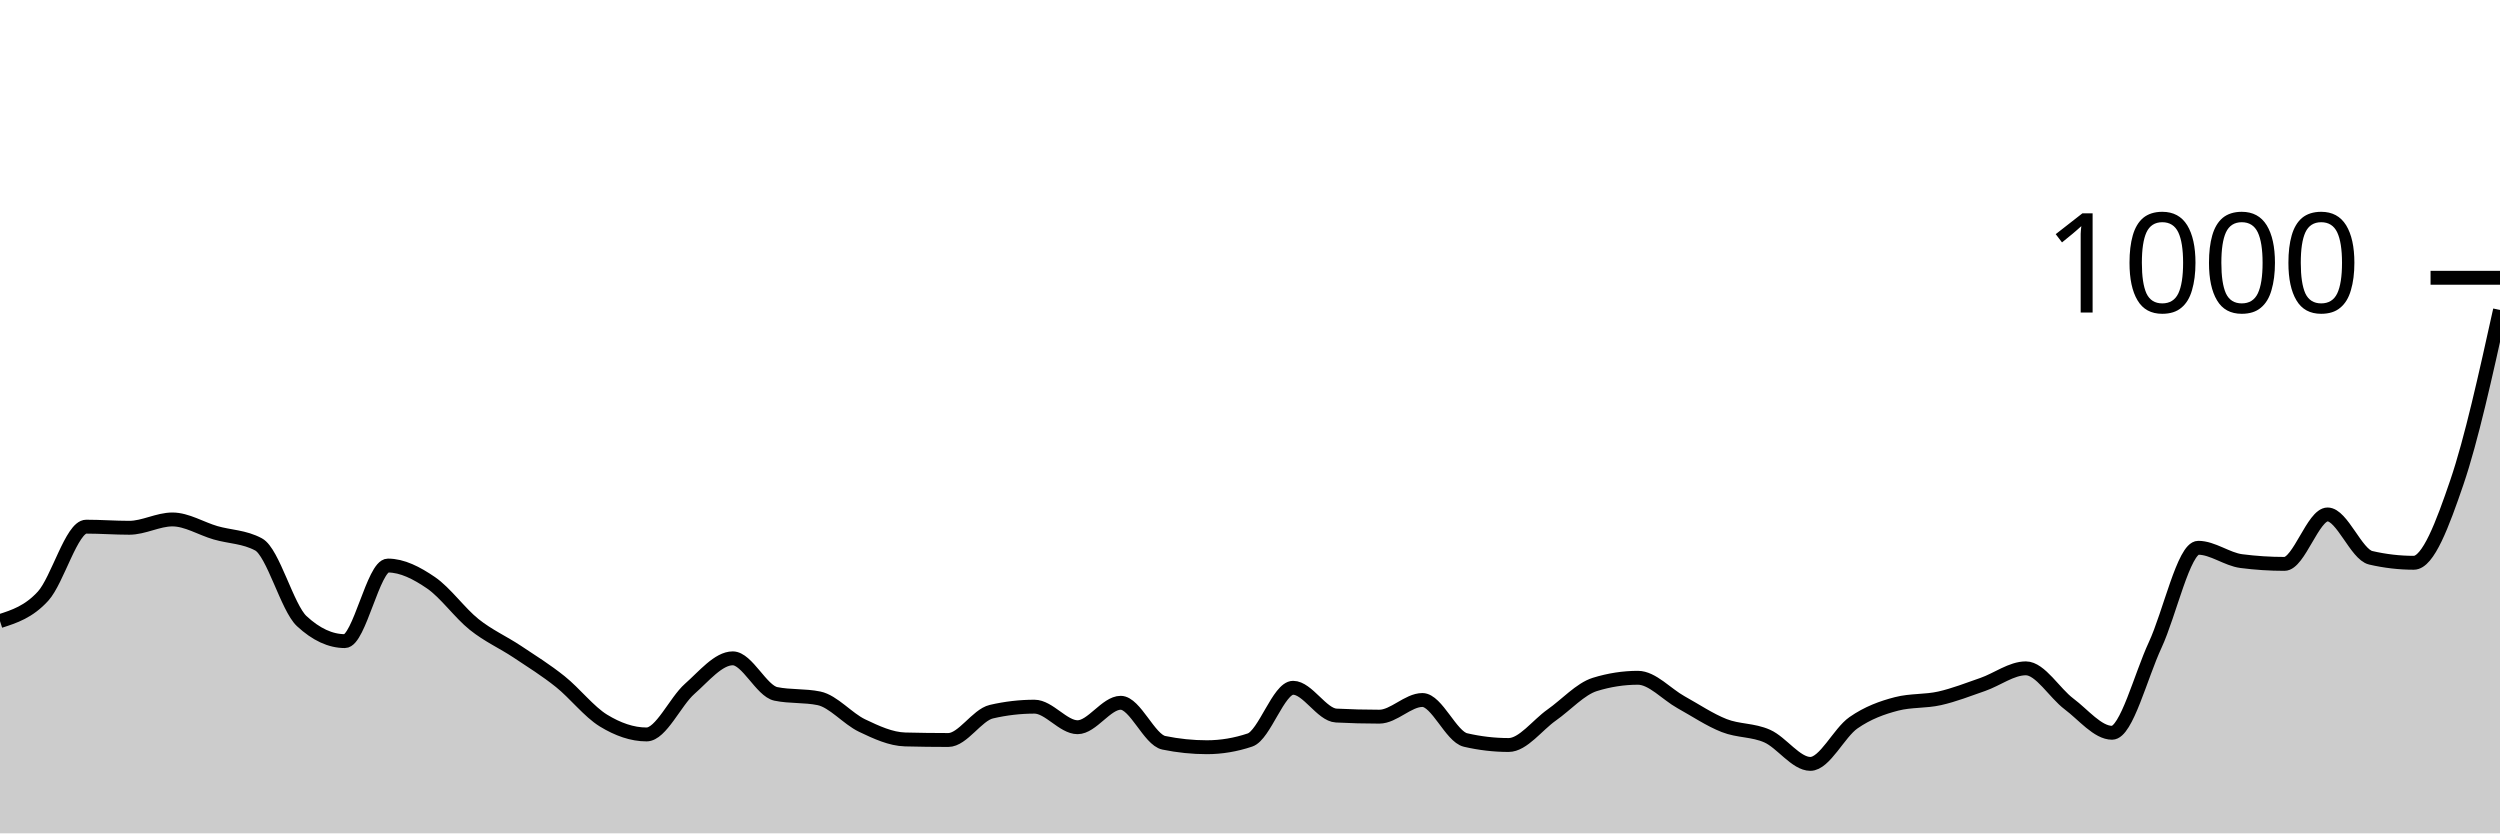
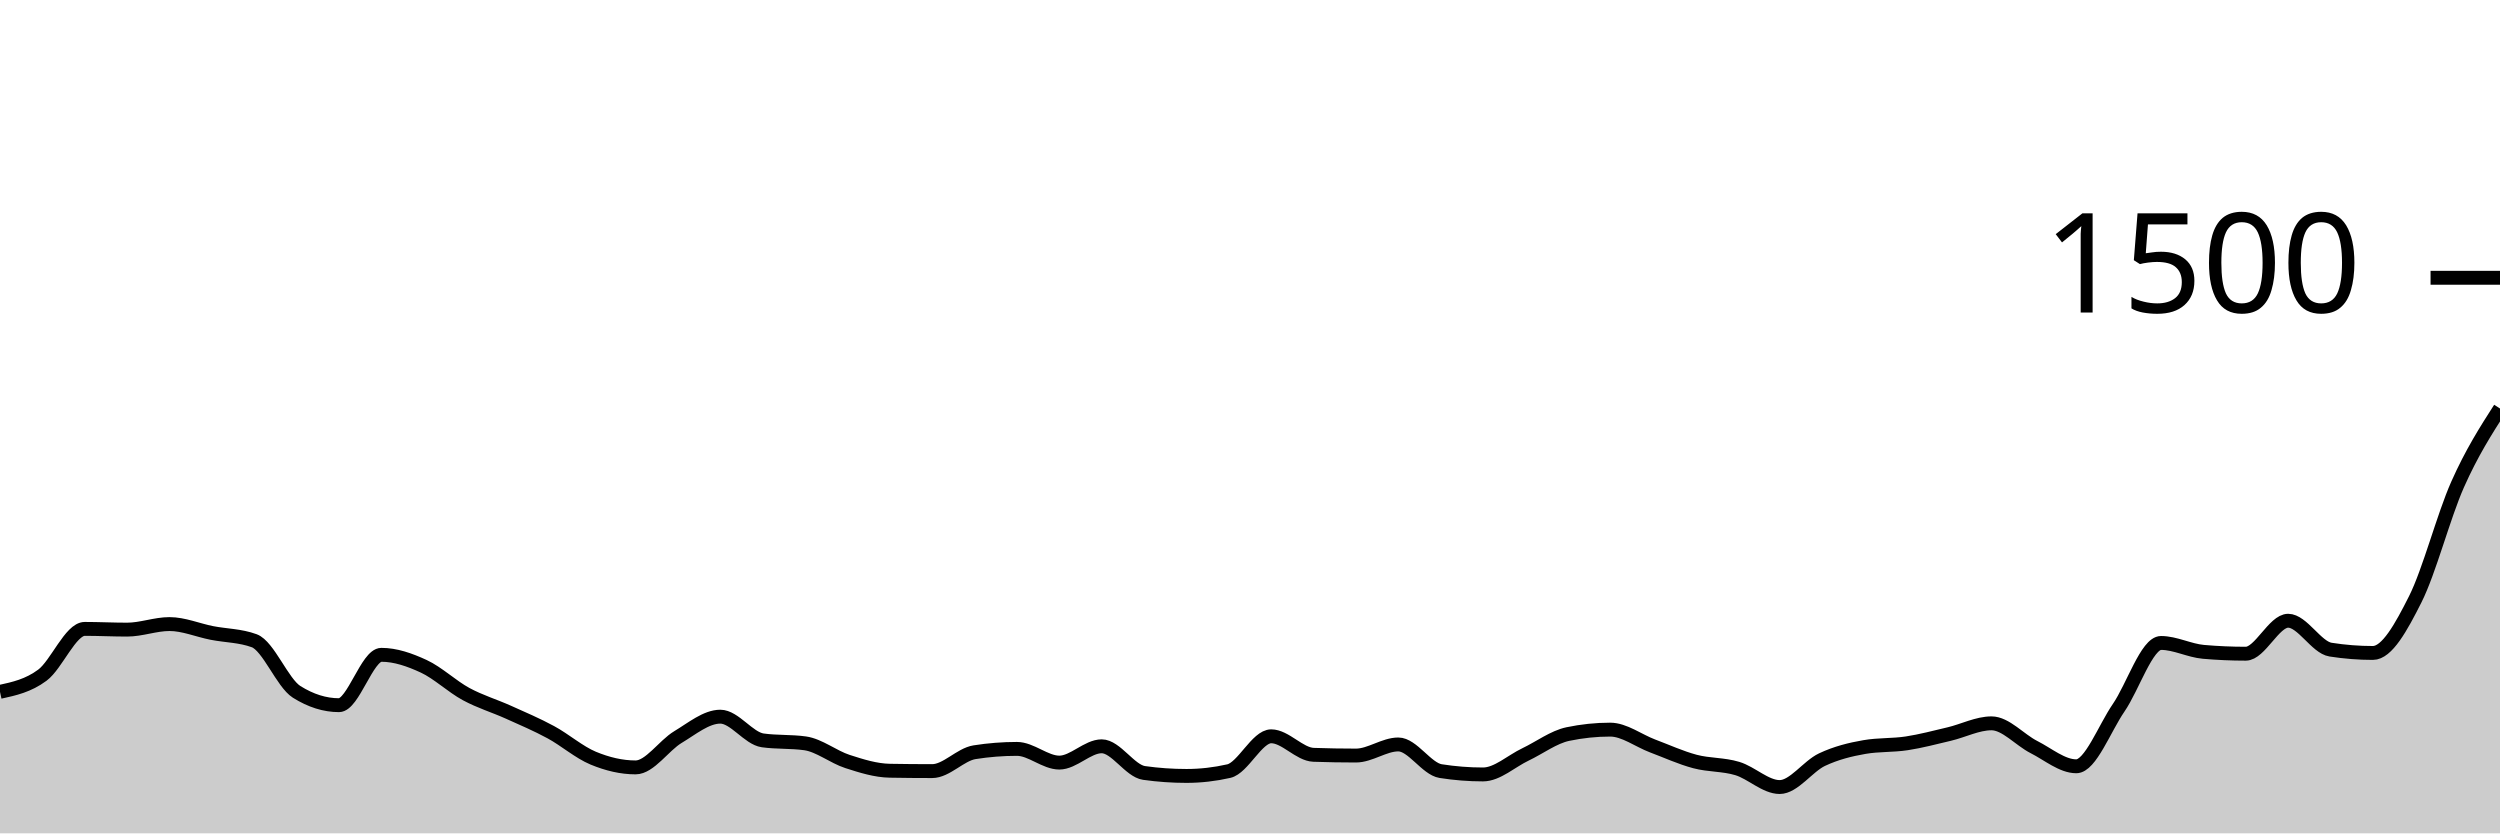
<svg xmlns="http://www.w3.org/2000/svg" viewBox="0 0 180 60">
  <g transform="translate(0,20)">
-     <path class="area" fill="rgba(0, 0, 0, 0.2)" d="M0,24.72C1.034,24.387,2.069,24.053,3.103,22.92C4.138,21.787,5.172,17.92,6.207,17.92C7.241,17.92,8.276,18,9.31,18C10.345,18,11.379,17.4,12.414,17.4C13.448,17.4,14.483,18.06,15.517,18.36C16.552,18.66,17.586,18.64,18.621,19.2C19.655,19.76,20.69,23.76,21.724,24.72C22.759,25.68,23.793,26.16,24.828,26.16C25.862,26.16,26.897,20.72,27.931,20.72C28.966,20.72,30,21.253,31.034,21.96C32.069,22.667,33.103,24.133,34.138,24.96C35.172,25.787,36.207,26.233,37.241,26.92C38.276,27.607,39.31,28.253,40.345,29.08C41.379,29.907,42.414,31.247,43.448,31.88C44.483,32.513,45.517,32.88,46.552,32.88C47.586,32.88,48.621,30.513,49.655,29.6C50.69,28.687,51.724,27.4,52.759,27.4C53.793,27.4,54.828,29.747,55.862,29.96C56.897,30.173,57.931,30.067,58.966,30.28C60,30.493,61.034,31.747,62.069,32.24C63.103,32.733,64.138,33.213,65.172,33.24C66.207,33.267,67.241,33.28,68.276,33.28C69.31,33.28,70.345,31.48,71.379,31.24C72.414,31,73.448,30.88,74.483,30.88C75.517,30.88,76.552,32.36,77.586,32.36C78.621,32.36,79.655,30.6,80.69,30.6C81.724,30.6,82.759,33.267,83.793,33.48C84.828,33.693,85.862,33.8,86.897,33.8C87.931,33.8,88.966,33.627,90,33.28C91.034,32.933,92.069,29.52,93.103,29.52C94.138,29.52,95.172,31.467,96.207,31.52C97.241,31.573,98.276,31.6,99.31,31.6C100.345,31.6,101.379,30.4,102.414,30.4C103.448,30.4,104.483,33.04,105.517,33.28C106.552,33.52,107.586,33.64,108.621,33.64C109.655,33.64,110.69,32.207,111.724,31.48C112.759,30.753,113.793,29.6,114.828,29.28C115.862,28.96,116.897,28.8,117.931,28.8C118.966,28.8,120,29.987,121.034,30.56C122.069,31.133,123.103,31.833,124.138,32.24C125.172,32.647,126.207,32.54,127.241,33C128.276,33.46,129.31,35,130.345,35C131.379,35,132.414,32.76,133.448,32.04C134.483,31.32,135.517,30.947,136.552,30.68C137.586,30.413,138.621,30.513,139.655,30.28C140.69,30.047,141.724,29.64,142.759,29.28C143.793,28.92,144.828,28.12,145.862,28.12C146.897,28.12,147.931,29.907,148.966,30.68C150,31.453,151.034,32.76,152.069,32.76C153.103,32.76,154.138,28.66,155.172,26.44C156.207,24.22,157.241,19.44,158.276,19.44C159.31,19.44,160.345,20.267,161.379,20.4C162.414,20.533,163.448,20.6,164.483,20.6C165.517,20.6,166.552,17.04,167.586,17.04C168.621,17.04,169.655,19.92,170.69,20.16C171.724,20.4,172.759,20.52,173.793,20.52C174.828,20.52,175.862,17.753,176.897,14.72C177.931,11.687,178.966,7.003,180,2.32L180,40C178.966,40,177.931,40,176.897,40C175.862,40,174.828,40,173.793,40C172.759,40,171.724,40,170.69,40C169.655,40,168.621,40,167.586,40C166.552,40,165.517,40,164.483,40C163.448,40,162.414,40,161.379,40C160.345,40,159.31,40,158.276,40C157.241,40,156.207,40,155.172,40C154.138,40,153.103,40,152.069,40C151.034,40,150,40,148.966,40C147.931,40,146.897,40,145.862,40C144.828,40,143.793,40,142.759,40C141.724,40,140.69,40,139.655,40C138.621,40,137.586,40,136.552,40C135.517,40,134.483,40,133.448,40C132.414,40,131.379,40,130.345,40C129.31,40,128.276,40,127.241,40C126.207,40,125.172,40,124.138,40C123.103,40,122.069,40,121.034,40C120,40,118.966,40,117.931,40C116.897,40,115.862,40,114.828,40C113.793,40,112.759,40,111.724,40C110.69,40,109.655,40,108.621,40C107.586,40,106.552,40,105.517,40C104.483,40,103.448,40,102.414,40C101.379,40,100.345,40,99.31,40C98.276,40,97.241,40,96.207,40C95.172,40,94.138,40,93.103,40C92.069,40,91.034,40,90,40C88.966,40,87.931,40,86.897,40C85.862,40,84.828,40,83.793,40C82.759,40,81.724,40,80.69,40C79.655,40,78.621,40,77.586,40C76.552,40,75.517,40,74.483,40C73.448,40,72.414,40,71.379,40C70.345,40,69.31,40,68.276,40C67.241,40,66.207,40,65.172,40C64.138,40,63.103,40,62.069,40C61.034,40,60,40,58.966,40C57.931,40,56.897,40,55.862,40C54.828,40,53.793,40,52.759,40C51.724,40,50.69,40,49.655,40C48.621,40,47.586,40,46.552,40C45.517,40,44.483,40,43.448,40C42.414,40,41.379,40,40.345,40C39.31,40,38.276,40,37.241,40C36.207,40,35.172,40,34.138,40C33.103,40,32.069,40,31.034,40C30,40,28.966,40,27.931,40C26.897,40,25.862,40,24.828,40C23.793,40,22.759,40,21.724,40C20.69,40,19.655,40,18.621,40C17.586,40,16.552,40,15.517,40C14.483,40,13.448,40,12.414,40C11.379,40,10.345,40,9.31,40C8.276,40,7.241,40,6.207,40C5.172,40,4.138,40,3.103,40C2.069,40,1.034,40,0,40Z" />
-     <path class="line" stroke="black" fill="none" d="M0,24.72C1.034,24.387,2.069,24.053,3.103,22.92C4.138,21.787,5.172,17.92,6.207,17.92C7.241,17.92,8.276,18,9.31,18C10.345,18,11.379,17.4,12.414,17.4C13.448,17.4,14.483,18.06,15.517,18.36C16.552,18.66,17.586,18.64,18.621,19.2C19.655,19.76,20.69,23.76,21.724,24.72C22.759,25.68,23.793,26.16,24.828,26.16C25.862,26.16,26.897,20.72,27.931,20.72C28.966,20.72,30,21.253,31.034,21.96C32.069,22.667,33.103,24.133,34.138,24.96C35.172,25.787,36.207,26.233,37.241,26.92C38.276,27.607,39.31,28.253,40.345,29.08C41.379,29.907,42.414,31.247,43.448,31.88C44.483,32.513,45.517,32.88,46.552,32.88C47.586,32.88,48.621,30.513,49.655,29.6C50.69,28.687,51.724,27.4,52.759,27.4C53.793,27.4,54.828,29.747,55.862,29.96C56.897,30.173,57.931,30.067,58.966,30.28C60,30.493,61.034,31.747,62.069,32.24C63.103,32.733,64.138,33.213,65.172,33.24C66.207,33.267,67.241,33.28,68.276,33.28C69.31,33.28,70.345,31.48,71.379,31.24C72.414,31,73.448,30.88,74.483,30.88C75.517,30.88,76.552,32.36,77.586,32.36C78.621,32.36,79.655,30.6,80.69,30.6C81.724,30.6,82.759,33.267,83.793,33.48C84.828,33.693,85.862,33.8,86.897,33.8C87.931,33.8,88.966,33.627,90,33.28C91.034,32.933,92.069,29.52,93.103,29.52C94.138,29.52,95.172,31.467,96.207,31.52C97.241,31.573,98.276,31.6,99.31,31.6C100.345,31.6,101.379,30.4,102.414,30.4C103.448,30.4,104.483,33.04,105.517,33.28C106.552,33.52,107.586,33.64,108.621,33.64C109.655,33.64,110.69,32.207,111.724,31.48C112.759,30.753,113.793,29.6,114.828,29.28C115.862,28.96,116.897,28.8,117.931,28.8C118.966,28.8,120,29.987,121.034,30.56C122.069,31.133,123.103,31.833,124.138,32.24C125.172,32.647,126.207,32.54,127.241,33C128.276,33.46,129.31,35,130.345,35C131.379,35,132.414,32.76,133.448,32.04C134.483,31.32,135.517,30.947,136.552,30.68C137.586,30.413,138.621,30.513,139.655,30.28C140.69,30.047,141.724,29.64,142.759,29.28C143.793,28.92,144.828,28.12,145.862,28.12C146.897,28.12,147.931,29.907,148.966,30.68C150,31.453,151.034,32.76,152.069,32.76C153.103,32.76,154.138,28.66,155.172,26.44C156.207,24.22,157.241,19.44,158.276,19.44C159.31,19.44,160.345,20.267,161.379,20.4C162.414,20.533,163.448,20.6,164.483,20.6C165.517,20.6,166.552,17.04,167.586,17.04C168.621,17.04,169.655,19.92,170.69,20.16C171.724,20.4,172.759,20.52,173.793,20.52C174.828,20.52,175.862,17.753,176.897,14.72C177.931,11.687,178.966,7.003,180,2.32" />
+     <path class="area" fill="rgba(0, 0, 0, 0.2)" d="M0,29.813C1.017,29.591,2.034,29.369,3.051,28.613C4.068,27.858,5.085,25.28,6.102,25.28C7.119,25.28,8.136,25.333,9.153,25.333C10.169,25.333,11.186,24.933,12.203,24.933C13.22,24.933,14.237,25.373,15.254,25.573C16.271,25.773,17.288,25.76,18.305,26.133C19.322,26.507,20.339,29.173,21.356,29.813C22.373,30.453,23.39,30.773,24.407,30.773C25.424,30.773,26.441,27.147,27.458,27.147C28.475,27.147,29.492,27.502,30.508,27.973C31.525,28.444,32.542,29.422,33.559,29.973C34.576,30.524,35.593,30.822,36.61,31.28C37.627,31.738,38.644,32.169,39.661,32.72C40.678,33.271,41.695,34.164,42.712,34.587C43.729,35.009,44.746,35.253,45.763,35.253C46.78,35.253,47.797,33.676,48.814,33.067C49.831,32.458,50.847,31.6,51.864,31.6C52.881,31.6,53.898,33.164,54.915,33.307C55.932,33.449,56.949,33.378,57.966,33.52C58.983,33.662,60,34.498,61.017,34.827C62.034,35.156,63.051,35.476,64.068,35.493C65.085,35.511,66.102,35.52,67.119,35.52C68.136,35.52,69.153,34.32,70.169,34.16C71.186,34,72.203,33.92,73.22,33.92C74.237,33.92,75.254,34.907,76.271,34.907C77.288,34.907,78.305,33.733,79.322,33.733C80.339,33.733,81.356,35.511,82.373,35.653C83.39,35.796,84.407,35.867,85.424,35.867C86.441,35.867,87.458,35.751,88.475,35.52C89.492,35.289,90.508,33.013,91.525,33.013C92.542,33.013,93.559,34.311,94.576,34.347C95.593,34.382,96.61,34.4,97.627,34.4C98.644,34.4,99.661,33.6,100.678,33.6C101.695,33.6,102.712,35.36,103.729,35.52C104.746,35.68,105.763,35.76,106.78,35.76C107.797,35.76,108.814,34.804,109.831,34.32C110.847,33.836,111.864,33.067,112.881,32.853C113.898,32.64,114.915,32.533,115.932,32.533C116.949,32.533,117.966,33.324,118.983,33.707C120,34.089,121.017,34.556,122.034,34.827C123.051,35.098,124.068,35.027,125.085,35.333C126.102,35.64,127.119,36.667,128.136,36.667C129.153,36.667,130.169,35.173,131.186,34.693C132.203,34.213,133.22,33.964,134.237,33.787C135.254,33.609,136.271,33.676,137.288,33.52C138.305,33.364,139.322,33.093,140.339,32.853C141.356,32.613,142.373,32.08,143.39,32.08C144.407,32.08,145.424,33.271,146.441,33.787C147.458,34.302,148.475,35.173,149.492,35.173C150.508,35.173,151.525,32.44,152.542,30.96C153.559,29.48,154.576,26.293,155.593,26.293C156.61,26.293,157.627,26.844,158.644,26.933C159.661,27.022,160.678,27.067,161.695,27.067C162.712,27.067,163.729,24.693,164.746,24.693C165.763,24.693,166.78,26.613,167.797,26.773C168.814,26.933,169.831,27.013,170.847,27.013C171.864,27.013,172.881,25.169,173.898,23.147C174.915,21.124,175.932,17.169,176.949,14.88C177.966,12.591,178.983,11.002,180,9.413L180,40C178.983,40,177.966,40,176.949,40C175.932,40,174.915,40,173.898,40C172.881,40,171.864,40,170.847,40C169.831,40,168.814,40,167.797,40C166.78,40,165.763,40,164.746,40C163.729,40,162.712,40,161.695,40C160.678,40,159.661,40,158.644,40C157.627,40,156.61,40,155.593,40C154.576,40,153.559,40,152.542,40C151.525,40,150.508,40,149.492,40C148.475,40,147.458,40,146.441,40C145.424,40,144.407,40,143.39,40C142.373,40,141.356,40,140.339,40C139.322,40,138.305,40,137.288,40C136.271,40,135.254,40,134.237,40C133.22,40,132.203,40,131.186,40C130.169,40,129.153,40,128.136,40C127.119,40,126.102,40,125.085,40C124.068,40,123.051,40,122.034,40C121.017,40,120,40,118.983,40C117.966,40,116.949,40,115.932,40C114.915,40,113.898,40,112.881,40C111.864,40,110.847,40,109.831,40C108.814,40,107.797,40,106.78,40C105.763,40,104.746,40,103.729,40C102.712,40,101.695,40,100.678,40C99.661,40,98.644,40,97.627,40C96.61,40,95.593,40,94.576,40C93.559,40,92.542,40,91.525,40C90.508,40,89.492,40,88.475,40C87.458,40,86.441,40,85.424,40C84.407,40,83.39,40,82.373,40C81.356,40,80.339,40,79.322,40C78.305,40,77.288,40,76.271,40C75.254,40,74.237,40,73.22,40C72.203,40,71.186,40,70.169,40C69.153,40,68.136,40,67.119,40C66.102,40,65.085,40,64.068,40C63.051,40,62.034,40,61.017,40C60,40,58.983,40,57.966,40C56.949,40,55.932,40,54.915,40C53.898,40,52.881,40,51.864,40C50.847,40,49.831,40,48.814,40C47.797,40,46.78,40,45.763,40C44.746,40,43.729,40,42.712,40C41.695,40,40.678,40,39.661,40C38.644,40,37.627,40,36.61,40C35.593,40,34.576,40,33.559,40C32.542,40,31.525,40,30.508,40C29.492,40,28.475,40,27.458,40C26.441,40,25.424,40,24.407,40C23.39,40,22.373,40,21.356,40C20.339,40,19.322,40,18.305,40C17.288,40,16.271,40,15.254,40C14.237,40,13.22,40,12.203,40C11.186,40,10.169,40,9.153,40C8.136,40,7.119,40,6.102,40C5.085,40,4.068,40,3.051,40C2.034,40,1.017,40,0,40Z" />
+     <path class="line" stroke="black" fill="none" d="M0,29.813C1.017,29.591,2.034,29.369,3.051,28.613C4.068,27.858,5.085,25.28,6.102,25.28C7.119,25.28,8.136,25.333,9.153,25.333C10.169,25.333,11.186,24.933,12.203,24.933C13.22,24.933,14.237,25.373,15.254,25.573C16.271,25.773,17.288,25.76,18.305,26.133C19.322,26.507,20.339,29.173,21.356,29.813C22.373,30.453,23.39,30.773,24.407,30.773C25.424,30.773,26.441,27.147,27.458,27.147C28.475,27.147,29.492,27.502,30.508,27.973C31.525,28.444,32.542,29.422,33.559,29.973C34.576,30.524,35.593,30.822,36.61,31.28C37.627,31.738,38.644,32.169,39.661,32.72C40.678,33.271,41.695,34.164,42.712,34.587C43.729,35.009,44.746,35.253,45.763,35.253C46.78,35.253,47.797,33.676,48.814,33.067C49.831,32.458,50.847,31.6,51.864,31.6C52.881,31.6,53.898,33.164,54.915,33.307C55.932,33.449,56.949,33.378,57.966,33.52C58.983,33.662,60,34.498,61.017,34.827C62.034,35.156,63.051,35.476,64.068,35.493C65.085,35.511,66.102,35.52,67.119,35.52C68.136,35.52,69.153,34.32,70.169,34.16C71.186,34,72.203,33.92,73.22,33.92C74.237,33.92,75.254,34.907,76.271,34.907C77.288,34.907,78.305,33.733,79.322,33.733C80.339,33.733,81.356,35.511,82.373,35.653C83.39,35.796,84.407,35.867,85.424,35.867C86.441,35.867,87.458,35.751,88.475,35.52C89.492,35.289,90.508,33.013,91.525,33.013C92.542,33.013,93.559,34.311,94.576,34.347C95.593,34.382,96.61,34.4,97.627,34.4C98.644,34.4,99.661,33.6,100.678,33.6C101.695,33.6,102.712,35.36,103.729,35.52C104.746,35.68,105.763,35.76,106.78,35.76C107.797,35.76,108.814,34.804,109.831,34.32C110.847,33.836,111.864,33.067,112.881,32.853C113.898,32.64,114.915,32.533,115.932,32.533C116.949,32.533,117.966,33.324,118.983,33.707C120,34.089,121.017,34.556,122.034,34.827C123.051,35.098,124.068,35.027,125.085,35.333C126.102,35.64,127.119,36.667,128.136,36.667C129.153,36.667,130.169,35.173,131.186,34.693C132.203,34.213,133.22,33.964,134.237,33.787C135.254,33.609,136.271,33.676,137.288,33.52C138.305,33.364,139.322,33.093,140.339,32.853C141.356,32.613,142.373,32.08,143.39,32.08C144.407,32.08,145.424,33.271,146.441,33.787C147.458,34.302,148.475,35.173,149.492,35.173C150.508,35.173,151.525,32.44,152.542,30.96C153.559,29.48,154.576,26.293,155.593,26.293C156.61,26.293,157.627,26.844,158.644,26.933C159.661,27.022,160.678,27.067,161.695,27.067C162.712,27.067,163.729,24.693,164.746,24.693C165.763,24.693,166.78,26.613,167.797,26.773C168.814,26.933,169.831,27.013,170.847,27.013C171.864,27.013,172.881,25.169,173.898,23.147C174.915,21.124,175.932,17.169,176.949,14.88C177.966,12.591,178.983,11.002,180,9.413" />
    <path class="axis-ceiling" stroke-width="1" stroke="black" fill="none" d="M175,0L180,0" />
-     <text class="axis-ceiling-label" font-family="sans-serif" text-anchor="end" font-size="10px" x="170" y="2.5">1000</text>
+     <text class="axis-ceiling-label" font-family="sans-serif" text-anchor="end" font-size="10px" x="170" y="2.5">1500</text>
  </g>
</svg>
